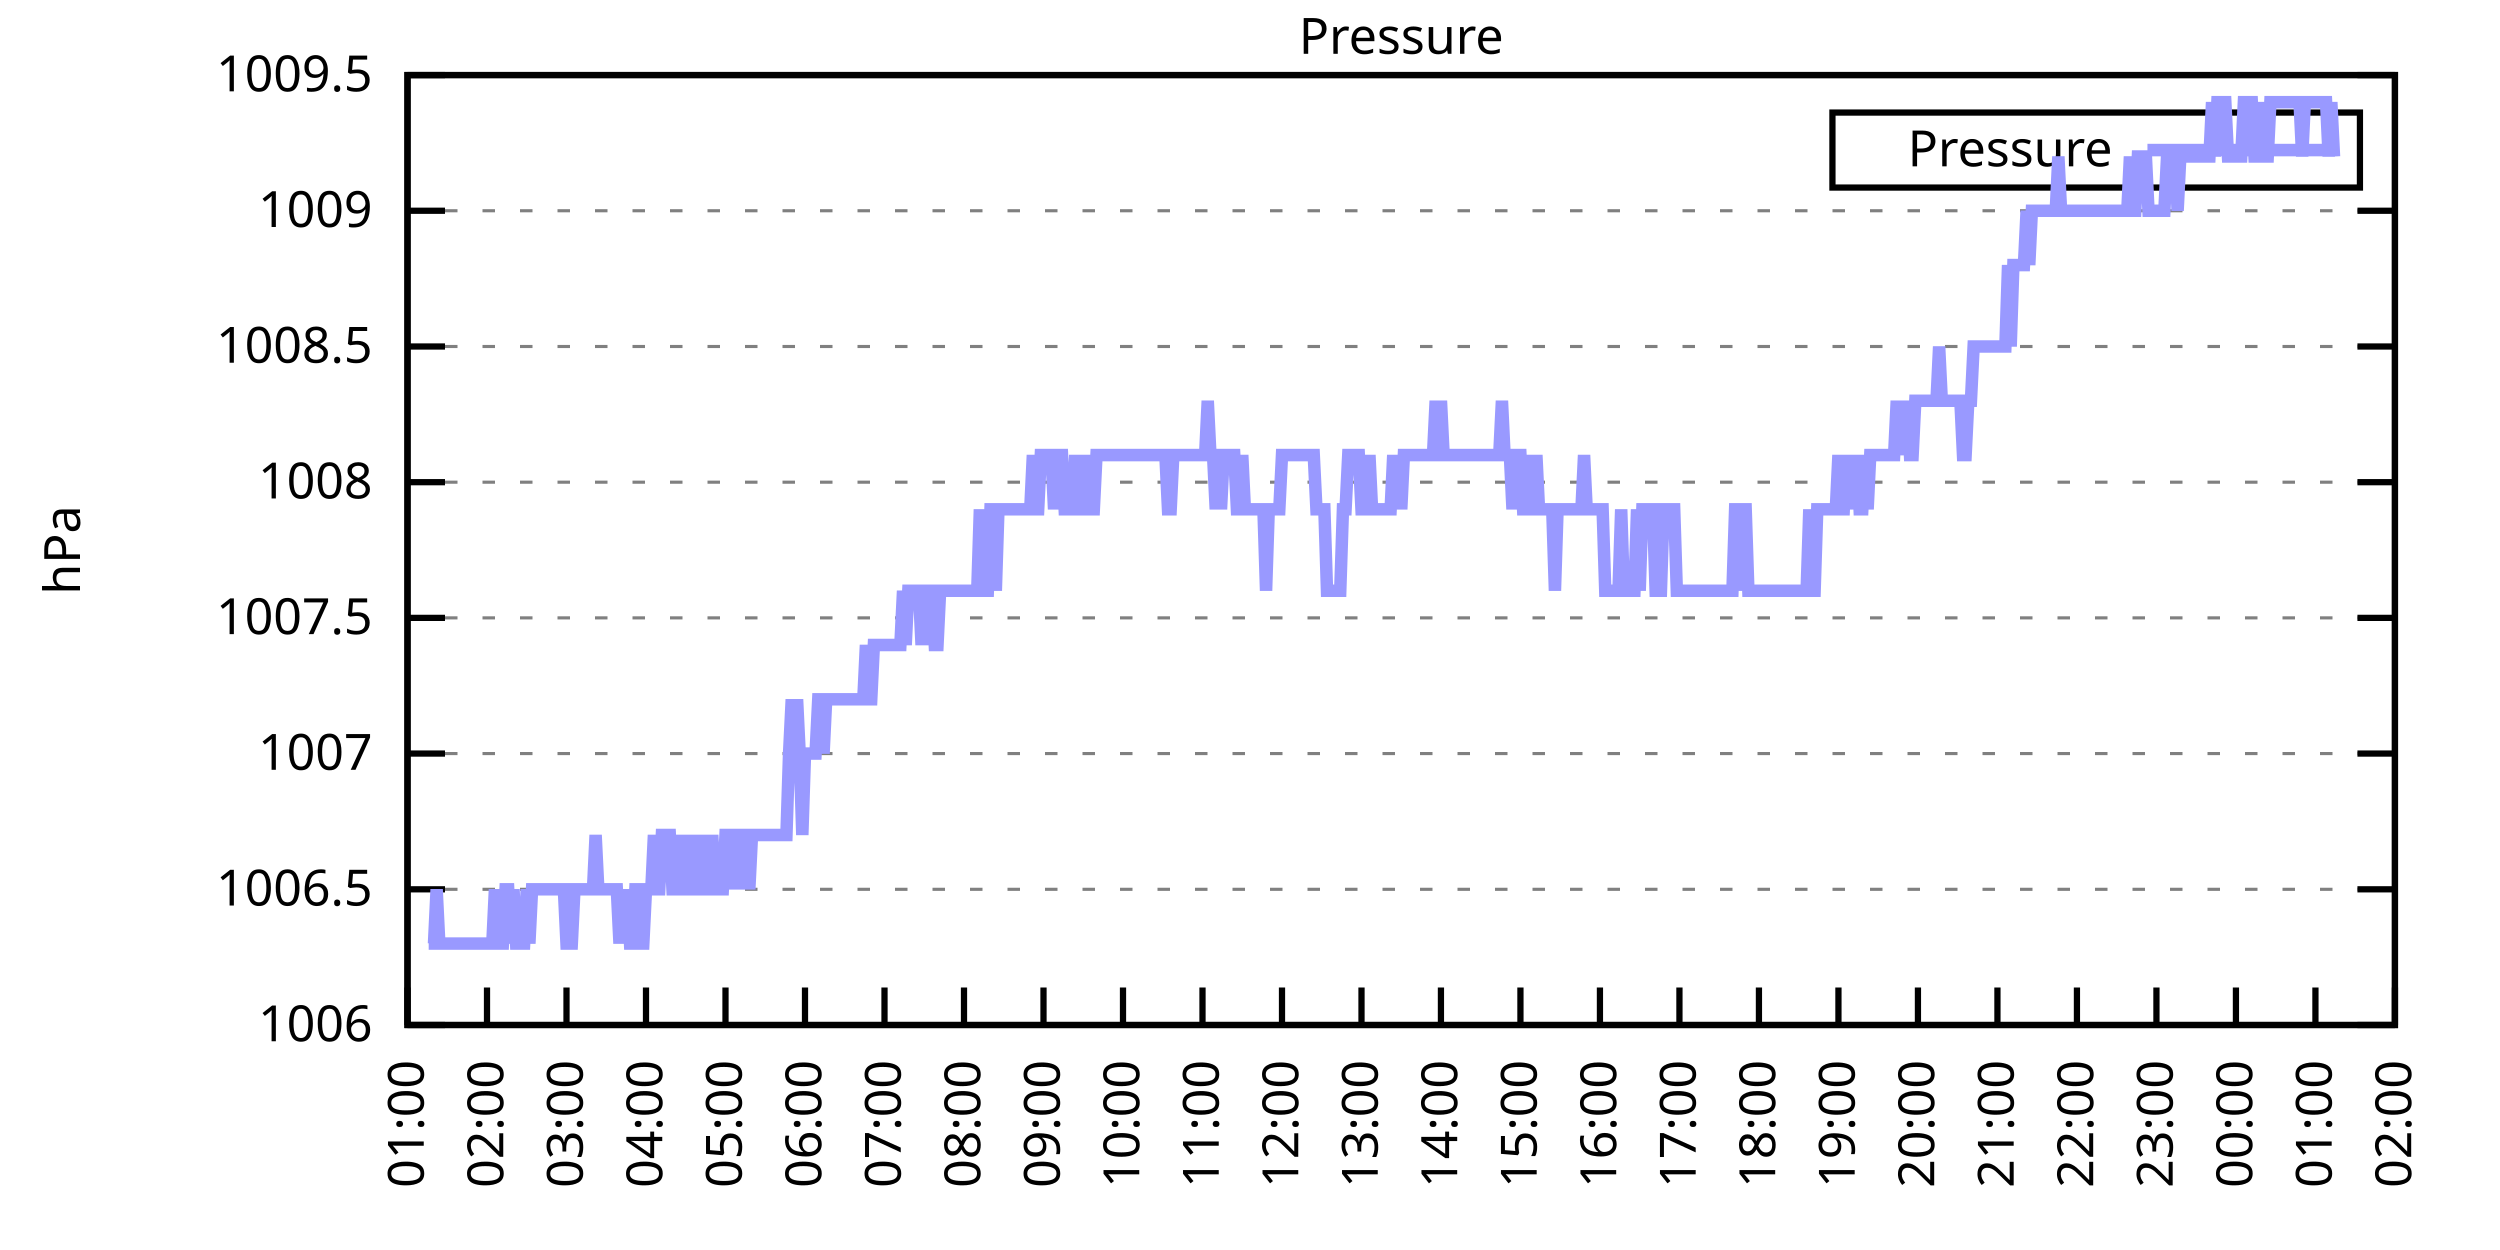
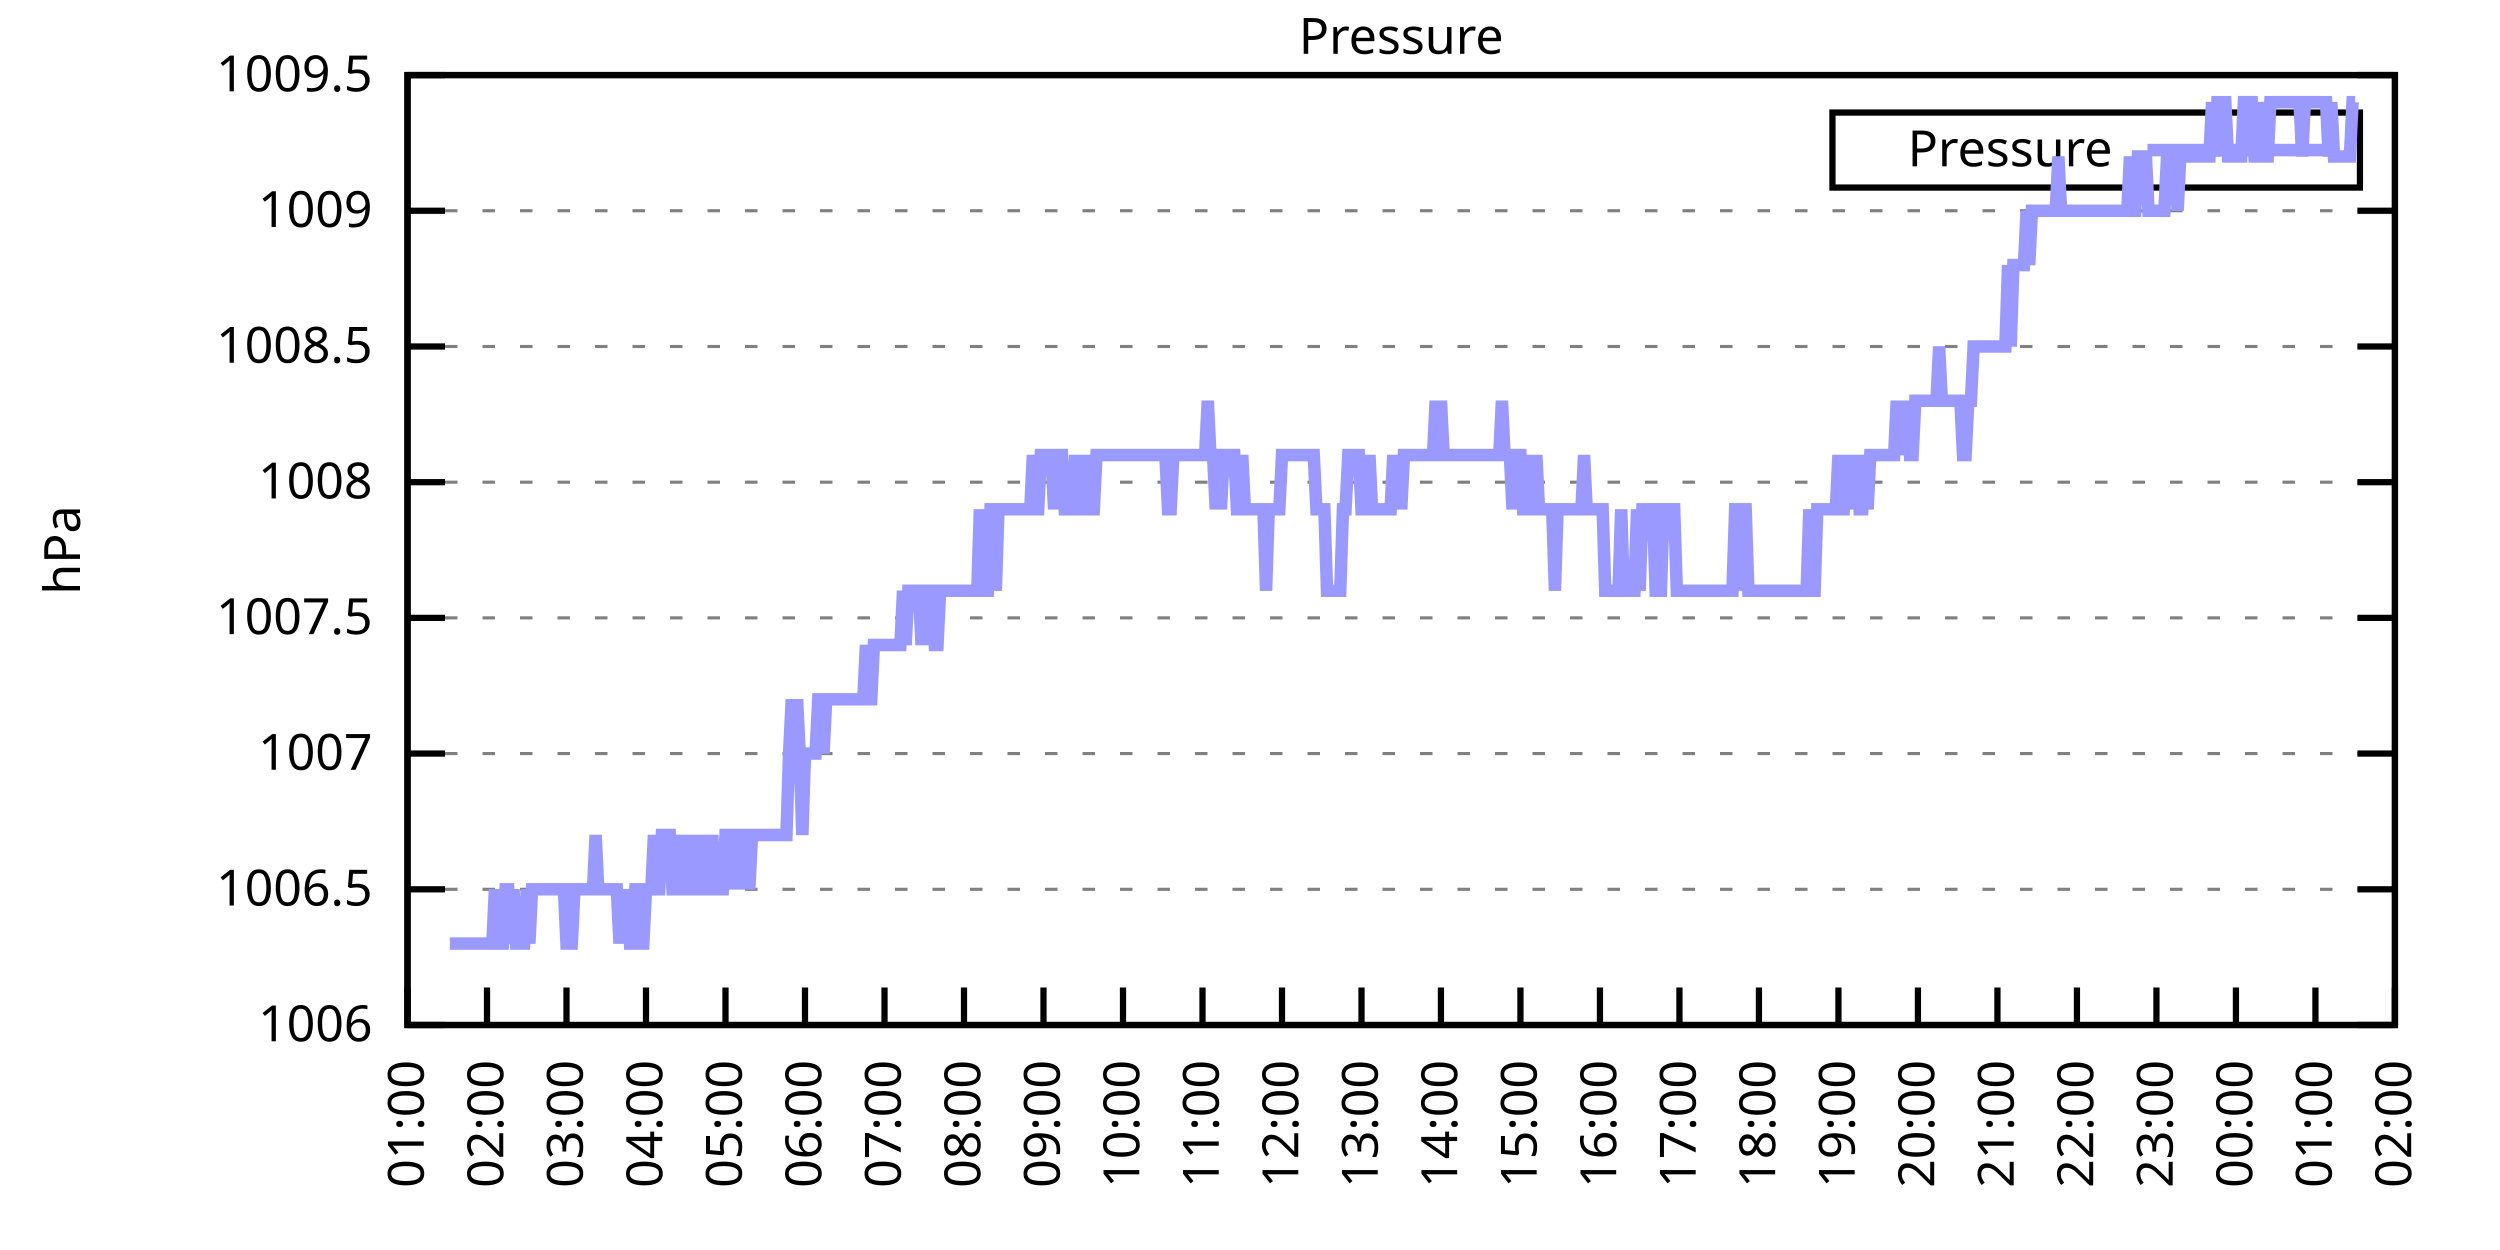
<svg xmlns="http://www.w3.org/2000/svg" xmlns:xlink="http://www.w3.org/1999/xlink" width="400" height="200" viewBox="0 0 400 200">
  <g id="gnuplot_canvas">
    <rect x="0" y="0" width="400" height="200" fill="none" />
    <defs>
      <circle id="gpDot" r="0.5" stroke-width="0.5" stroke="currentColor" />
      <path id="gpPt0" stroke-width="0.333" stroke="currentColor" d="M-1,0 h2 M0,-1 v2" />
      <path id="gpPt1" stroke-width="0.333" stroke="currentColor" d="M-1,-1 L1,1 M1,-1 L-1,1" />
      <path id="gpPt2" stroke-width="0.333" stroke="currentColor" d="M-1,0 L1,0 M0,-1 L0,1 M-1,-1 L1,1 M-1,1 L1,-1" />
      <rect id="gpPt3" stroke-width="0.333" stroke="currentColor" x="-1" y="-1" width="2" height="2" />
      <rect id="gpPt4" stroke-width="0.333" stroke="currentColor" fill="currentColor" x="-1" y="-1" width="2" height="2" />
      <circle id="gpPt5" stroke-width="0.333" stroke="currentColor" cx="0" cy="0" r="1" />
      <use xlink:href="#gpPt5" id="gpPt6" fill="currentColor" stroke="none" />
      <path id="gpPt7" stroke-width="0.333" stroke="currentColor" d="M0,-1.33 L-1.33,0.67 L1.33,0.67 z" />
      <use xlink:href="#gpPt7" id="gpPt8" fill="currentColor" stroke="none" />
      <use xlink:href="#gpPt7" id="gpPt9" stroke="currentColor" transform="rotate(180)" />
      <use xlink:href="#gpPt9" id="gpPt10" fill="currentColor" stroke="none" />
      <use xlink:href="#gpPt3" id="gpPt11" stroke="currentColor" transform="rotate(45)" />
      <use xlink:href="#gpPt11" id="gpPt12" fill="currentColor" stroke="none" />
      <path id="gpPt13" stroke-width="0.333" stroke="currentColor" d="M0,1.330 L1.265,0.411 L0.782,-1.067 L-0.782,-1.076 L-1.265,0.411 z" />
      <use xlink:href="#gpPt13" id="gpPt14" fill="currentColor" stroke="none" />
      <filter id="textbox" filterUnits="objectBoundingBox" x="0" y="0" height="1" width="1">
        <feFlood flood-color="white" flood-opacity="1" result="bgnd" />
        <feComposite in="SourceGraphic" in2="bgnd" operator="atop" />
      </filter>
      <filter id="greybox" filterUnits="objectBoundingBox" x="0" y="0" height="1" width="1">
        <feFlood flood-color="lightgrey" flood-opacity="1" result="grey" />
        <feComposite in="SourceGraphic" in2="grey" operator="atop" />
      </filter>
    </defs>
    <g fill="none" color="white" stroke="currentColor" stroke-width="1.00" stroke-linecap="butt" stroke-linejoin="miter">
</g>
    <g fill="none" color="black" stroke="currentColor" stroke-width="1.00" stroke-linecap="butt" stroke-linejoin="miter">
      <g stroke="none" shape-rendering="crispEdges">
        <polygon fill="rgb(255, 255, 255)" points="65.20,164.00 383.18,164.00 383.18,12.02 65.20,12.02 " />
      </g>
    </g>
    <g fill="none" color="black" stroke="currentColor" stroke-width="1.00" stroke-linecap="butt" stroke-linejoin="miter">
</g>
    <g fill="none" color="black" stroke="black" stroke-width="0.50" stroke-linecap="butt" stroke-linejoin="miter">
</g>
    <g fill="none" color="gray" stroke="currentColor" stroke-width="0.50" stroke-linecap="butt" stroke-linejoin="miter">
      <path stroke="gray" stroke-dasharray="2,4" class="gridline" d="M65.20,164.00 L383.19,164.00  " />
    </g>
    <g fill="none" color="gray" stroke="gray" stroke-width="1.00" stroke-linecap="butt" stroke-linejoin="miter">
</g>
    <g fill="none" color="black" stroke="currentColor" stroke-width="1.00" stroke-linecap="butt" stroke-linejoin="miter">
      <path stroke="black" d="M65.20,164.00 L71.20,164.00 M383.19,164.00 L377.19,164.00  " />
      <g transform="translate(59.60,166.60)" stroke="none" fill="black" font-family="Sans" font-size="8.00" text-anchor="end">
        <text>
          <tspan font-family="Sans"> 1006</tspan>
        </text>
      </g>
    </g>
    <g fill="none" color="black" stroke="currentColor" stroke-width="1.00" stroke-linecap="butt" stroke-linejoin="miter">
</g>
    <g fill="none" color="black" stroke="black" stroke-width="0.50" stroke-linecap="butt" stroke-linejoin="miter">
</g>
    <g fill="none" color="gray" stroke="currentColor" stroke-width="0.50" stroke-linecap="butt" stroke-linejoin="miter">
      <path stroke="gray" stroke-dasharray="2,4" class="gridline" d="M65.20,142.29 L383.19,142.29  " />
    </g>
    <g fill="none" color="gray" stroke="gray" stroke-width="1.00" stroke-linecap="butt" stroke-linejoin="miter">
</g>
    <g fill="none" color="black" stroke="currentColor" stroke-width="1.00" stroke-linecap="butt" stroke-linejoin="miter">
      <path stroke="black" d="M65.20,142.29 L71.20,142.29 M383.19,142.29 L377.19,142.29  " />
      <g transform="translate(59.60,144.89)" stroke="none" fill="black" font-family="Sans" font-size="8.00" text-anchor="end">
        <text>
          <tspan font-family="Sans"> 1006.5</tspan>
        </text>
      </g>
    </g>
    <g fill="none" color="black" stroke="currentColor" stroke-width="1.00" stroke-linecap="butt" stroke-linejoin="miter">
</g>
    <g fill="none" color="black" stroke="black" stroke-width="0.50" stroke-linecap="butt" stroke-linejoin="miter">
</g>
    <g fill="none" color="gray" stroke="currentColor" stroke-width="0.50" stroke-linecap="butt" stroke-linejoin="miter">
      <path stroke="gray" stroke-dasharray="2,4" class="gridline" d="M65.20,120.57 L383.19,120.57  " />
    </g>
    <g fill="none" color="gray" stroke="gray" stroke-width="1.00" stroke-linecap="butt" stroke-linejoin="miter">
</g>
    <g fill="none" color="black" stroke="currentColor" stroke-width="1.00" stroke-linecap="butt" stroke-linejoin="miter">
      <path stroke="black" d="M65.20,120.57 L71.20,120.57 M383.19,120.57 L377.19,120.57  " />
      <g transform="translate(59.60,123.17)" stroke="none" fill="black" font-family="Sans" font-size="8.00" text-anchor="end">
        <text>
          <tspan font-family="Sans"> 1007</tspan>
        </text>
      </g>
    </g>
    <g fill="none" color="black" stroke="currentColor" stroke-width="1.00" stroke-linecap="butt" stroke-linejoin="miter">
</g>
    <g fill="none" color="black" stroke="black" stroke-width="0.50" stroke-linecap="butt" stroke-linejoin="miter">
</g>
    <g fill="none" color="gray" stroke="currentColor" stroke-width="0.50" stroke-linecap="butt" stroke-linejoin="miter">
      <path stroke="gray" stroke-dasharray="2,4" class="gridline" d="M65.20,98.86 L383.19,98.86  " />
    </g>
    <g fill="none" color="gray" stroke="gray" stroke-width="1.00" stroke-linecap="butt" stroke-linejoin="miter">
</g>
    <g fill="none" color="black" stroke="currentColor" stroke-width="1.00" stroke-linecap="butt" stroke-linejoin="miter">
      <path stroke="black" d="M65.20,98.86 L71.20,98.86 M383.19,98.86 L377.19,98.86  " />
      <g transform="translate(59.60,101.46)" stroke="none" fill="black" font-family="Sans" font-size="8.00" text-anchor="end">
        <text>
          <tspan font-family="Sans"> 1007.5</tspan>
        </text>
      </g>
    </g>
    <g fill="none" color="black" stroke="currentColor" stroke-width="1.00" stroke-linecap="butt" stroke-linejoin="miter">
</g>
    <g fill="none" color="black" stroke="black" stroke-width="0.50" stroke-linecap="butt" stroke-linejoin="miter">
</g>
    <g fill="none" color="gray" stroke="currentColor" stroke-width="0.50" stroke-linecap="butt" stroke-linejoin="miter">
      <path stroke="gray" stroke-dasharray="2,4" class="gridline" d="M65.20,77.15 L383.19,77.15  " />
    </g>
    <g fill="none" color="gray" stroke="gray" stroke-width="1.00" stroke-linecap="butt" stroke-linejoin="miter">
</g>
    <g fill="none" color="black" stroke="currentColor" stroke-width="1.00" stroke-linecap="butt" stroke-linejoin="miter">
      <path stroke="black" d="M65.20,77.15 L71.20,77.15 M383.19,77.15 L377.19,77.15  " />
      <g transform="translate(59.60,79.75)" stroke="none" fill="black" font-family="Sans" font-size="8.00" text-anchor="end">
        <text>
          <tspan font-family="Sans"> 1008</tspan>
        </text>
      </g>
    </g>
    <g fill="none" color="black" stroke="currentColor" stroke-width="1.00" stroke-linecap="butt" stroke-linejoin="miter">
</g>
    <g fill="none" color="black" stroke="black" stroke-width="0.50" stroke-linecap="butt" stroke-linejoin="miter">
</g>
    <g fill="none" color="gray" stroke="currentColor" stroke-width="0.50" stroke-linecap="butt" stroke-linejoin="miter">
      <path stroke="gray" stroke-dasharray="2,4" class="gridline" d="M65.20,55.44 L383.19,55.44  " />
    </g>
    <g fill="none" color="gray" stroke="gray" stroke-width="1.00" stroke-linecap="butt" stroke-linejoin="miter">
</g>
    <g fill="none" color="black" stroke="currentColor" stroke-width="1.00" stroke-linecap="butt" stroke-linejoin="miter">
      <path stroke="black" d="M65.20,55.44 L71.20,55.44 M383.19,55.44 L377.19,55.44  " />
      <g transform="translate(59.60,58.04)" stroke="none" fill="black" font-family="Sans" font-size="8.00" text-anchor="end">
        <text>
          <tspan font-family="Sans"> 1008.5</tspan>
        </text>
      </g>
    </g>
    <g fill="none" color="black" stroke="currentColor" stroke-width="1.00" stroke-linecap="butt" stroke-linejoin="miter">
</g>
    <g fill="none" color="black" stroke="black" stroke-width="0.50" stroke-linecap="butt" stroke-linejoin="miter">
</g>
    <g fill="none" color="gray" stroke="currentColor" stroke-width="0.50" stroke-linecap="butt" stroke-linejoin="miter">
      <path stroke="gray" stroke-dasharray="2,4" class="gridline" d="M65.20,33.72 L383.19,33.72  " />
    </g>
    <g fill="none" color="gray" stroke="gray" stroke-width="1.00" stroke-linecap="butt" stroke-linejoin="miter">
</g>
    <g fill="none" color="black" stroke="currentColor" stroke-width="1.00" stroke-linecap="butt" stroke-linejoin="miter">
      <path stroke="black" d="M65.20,33.72 L71.20,33.72 M383.19,33.72 L377.19,33.72  " />
      <g transform="translate(59.60,36.32)" stroke="none" fill="black" font-family="Sans" font-size="8.00" text-anchor="end">
        <text>
          <tspan font-family="Sans"> 1009</tspan>
        </text>
      </g>
    </g>
    <g fill="none" color="black" stroke="currentColor" stroke-width="1.00" stroke-linecap="butt" stroke-linejoin="miter">
</g>
    <g fill="none" color="black" stroke="black" stroke-width="0.50" stroke-linecap="butt" stroke-linejoin="miter">
</g>
    <g fill="none" color="gray" stroke="currentColor" stroke-width="0.50" stroke-linecap="butt" stroke-linejoin="miter">
      <path stroke="gray" stroke-dasharray="2,4" class="gridline" d="M65.20,12.01 L383.19,12.01  " />
    </g>
    <g fill="none" color="gray" stroke="gray" stroke-width="1.00" stroke-linecap="butt" stroke-linejoin="miter">
</g>
    <g fill="none" color="black" stroke="currentColor" stroke-width="1.00" stroke-linecap="butt" stroke-linejoin="miter">
      <path stroke="black" d="M65.20,12.01 L71.20,12.01 M383.19,12.01 L377.19,12.01  " />
      <g transform="translate(59.60,14.61)" stroke="none" fill="black" font-family="Sans" font-size="8.00" text-anchor="end">
        <text>
          <tspan font-family="Sans"> 1009.5</tspan>
        </text>
      </g>
    </g>
    <g fill="none" color="black" stroke="currentColor" stroke-width="1.00" stroke-linecap="butt" stroke-linejoin="miter">
      <path stroke="black" d="M65.20,164.00 L65.20,158.00  " />
      <g transform="translate(67.80,169.60) rotate(270.00)" stroke="none" fill="black" font-family="Sans" font-size="8.00" text-anchor="end">
        <text>
          <tspan font-family="Sans">01:00</tspan>
        </text>
      </g>
    </g>
    <g fill="none" color="black" stroke="currentColor" stroke-width="1.00" stroke-linecap="butt" stroke-linejoin="miter">
      <path stroke="black" d="M77.92,164.00 L77.92,158.00  " />
      <g transform="translate(80.52,169.60) rotate(270.00)" stroke="none" fill="black" font-family="Sans" font-size="8.00" text-anchor="end">
        <text>
          <tspan font-family="Sans">02:00</tspan>
        </text>
      </g>
    </g>
    <g fill="none" color="black" stroke="currentColor" stroke-width="1.00" stroke-linecap="butt" stroke-linejoin="miter">
      <path stroke="black" d="M90.64,164.00 L90.64,158.00  " />
      <g transform="translate(93.24,169.60) rotate(270.00)" stroke="none" fill="black" font-family="Sans" font-size="8.00" text-anchor="end">
        <text>
          <tspan font-family="Sans">03:00</tspan>
        </text>
      </g>
    </g>
    <g fill="none" color="black" stroke="currentColor" stroke-width="1.00" stroke-linecap="butt" stroke-linejoin="miter">
      <path stroke="black" d="M103.36,164.00 L103.36,158.00  " />
      <g transform="translate(105.96,169.60) rotate(270.00)" stroke="none" fill="black" font-family="Sans" font-size="8.00" text-anchor="end">
        <text>
          <tspan font-family="Sans">04:00</tspan>
        </text>
      </g>
    </g>
    <g fill="none" color="black" stroke="currentColor" stroke-width="1.00" stroke-linecap="butt" stroke-linejoin="miter">
      <path stroke="black" d="M116.08,164.00 L116.08,158.00  " />
      <g transform="translate(118.68,169.60) rotate(270.00)" stroke="none" fill="black" font-family="Sans" font-size="8.00" text-anchor="end">
        <text>
          <tspan font-family="Sans">05:00</tspan>
        </text>
      </g>
    </g>
    <g fill="none" color="black" stroke="currentColor" stroke-width="1.00" stroke-linecap="butt" stroke-linejoin="miter">
      <path stroke="black" d="M128.80,164.00 L128.80,158.00  " />
      <g transform="translate(131.40,169.60) rotate(270.00)" stroke="none" fill="black" font-family="Sans" font-size="8.00" text-anchor="end">
        <text>
          <tspan font-family="Sans">06:00</tspan>
        </text>
      </g>
    </g>
    <g fill="none" color="black" stroke="currentColor" stroke-width="1.00" stroke-linecap="butt" stroke-linejoin="miter">
      <path stroke="black" d="M141.52,164.00 L141.52,158.00  " />
      <g transform="translate(144.12,169.60) rotate(270.00)" stroke="none" fill="black" font-family="Sans" font-size="8.00" text-anchor="end">
        <text>
          <tspan font-family="Sans">07:00</tspan>
        </text>
      </g>
    </g>
    <g fill="none" color="black" stroke="currentColor" stroke-width="1.00" stroke-linecap="butt" stroke-linejoin="miter">
      <path stroke="black" d="M154.24,164.00 L154.24,158.00  " />
      <g transform="translate(156.84,169.60) rotate(270.00)" stroke="none" fill="black" font-family="Sans" font-size="8.00" text-anchor="end">
        <text>
          <tspan font-family="Sans">08:00</tspan>
        </text>
      </g>
    </g>
    <g fill="none" color="black" stroke="currentColor" stroke-width="1.00" stroke-linecap="butt" stroke-linejoin="miter">
      <path stroke="black" d="M166.96,164.00 L166.96,158.00  " />
      <g transform="translate(169.56,169.60) rotate(270.00)" stroke="none" fill="black" font-family="Sans" font-size="8.00" text-anchor="end">
        <text>
          <tspan font-family="Sans">09:00</tspan>
        </text>
      </g>
    </g>
    <g fill="none" color="black" stroke="currentColor" stroke-width="1.00" stroke-linecap="butt" stroke-linejoin="miter">
      <path stroke="black" d="M179.68,164.00 L179.68,158.00  " />
      <g transform="translate(182.28,169.60) rotate(270.00)" stroke="none" fill="black" font-family="Sans" font-size="8.00" text-anchor="end">
        <text>
          <tspan font-family="Sans">10:00</tspan>
        </text>
      </g>
    </g>
    <g fill="none" color="black" stroke="currentColor" stroke-width="1.00" stroke-linecap="butt" stroke-linejoin="miter">
      <path stroke="black" d="M192.40,164.00 L192.40,158.00  " />
      <g transform="translate(195.00,169.60) rotate(270.00)" stroke="none" fill="black" font-family="Sans" font-size="8.00" text-anchor="end">
        <text>
          <tspan font-family="Sans">11:00</tspan>
        </text>
      </g>
    </g>
    <g fill="none" color="black" stroke="currentColor" stroke-width="1.00" stroke-linecap="butt" stroke-linejoin="miter">
      <path stroke="black" d="M205.12,164.00 L205.12,158.00  " />
      <g transform="translate(207.72,169.60) rotate(270.00)" stroke="none" fill="black" font-family="Sans" font-size="8.00" text-anchor="end">
        <text>
          <tspan font-family="Sans">12:00</tspan>
        </text>
      </g>
    </g>
    <g fill="none" color="black" stroke="currentColor" stroke-width="1.00" stroke-linecap="butt" stroke-linejoin="miter">
      <path stroke="black" d="M217.84,164.00 L217.84,158.00  " />
      <g transform="translate(220.44,169.60) rotate(270.00)" stroke="none" fill="black" font-family="Sans" font-size="8.00" text-anchor="end">
        <text>
          <tspan font-family="Sans">13:00</tspan>
        </text>
      </g>
    </g>
    <g fill="none" color="black" stroke="currentColor" stroke-width="1.00" stroke-linecap="butt" stroke-linejoin="miter">
      <path stroke="black" d="M230.55,164.00 L230.55,158.00  " />
      <g transform="translate(233.15,169.60) rotate(270.00)" stroke="none" fill="black" font-family="Sans" font-size="8.00" text-anchor="end">
        <text>
          <tspan font-family="Sans">14:00</tspan>
        </text>
      </g>
    </g>
    <g fill="none" color="black" stroke="currentColor" stroke-width="1.00" stroke-linecap="butt" stroke-linejoin="miter">
      <path stroke="black" d="M243.27,164.00 L243.27,158.00  " />
      <g transform="translate(245.87,169.60) rotate(270.00)" stroke="none" fill="black" font-family="Sans" font-size="8.00" text-anchor="end">
        <text>
          <tspan font-family="Sans">15:00</tspan>
        </text>
      </g>
    </g>
    <g fill="none" color="black" stroke="currentColor" stroke-width="1.00" stroke-linecap="butt" stroke-linejoin="miter">
      <path stroke="black" d="M255.99,164.00 L255.99,158.00  " />
      <g transform="translate(258.59,169.60) rotate(270.00)" stroke="none" fill="black" font-family="Sans" font-size="8.00" text-anchor="end">
        <text>
          <tspan font-family="Sans">16:00</tspan>
        </text>
      </g>
    </g>
    <g fill="none" color="black" stroke="currentColor" stroke-width="1.00" stroke-linecap="butt" stroke-linejoin="miter">
      <path stroke="black" d="M268.71,164.00 L268.71,158.00  " />
      <g transform="translate(271.31,169.60) rotate(270.00)" stroke="none" fill="black" font-family="Sans" font-size="8.00" text-anchor="end">
        <text>
          <tspan font-family="Sans">17:00</tspan>
        </text>
      </g>
    </g>
    <g fill="none" color="black" stroke="currentColor" stroke-width="1.00" stroke-linecap="butt" stroke-linejoin="miter">
      <path stroke="black" d="M281.43,164.00 L281.43,158.00  " />
      <g transform="translate(284.03,169.60) rotate(270.00)" stroke="none" fill="black" font-family="Sans" font-size="8.00" text-anchor="end">
        <text>
          <tspan font-family="Sans">18:00</tspan>
        </text>
      </g>
    </g>
    <g fill="none" color="black" stroke="currentColor" stroke-width="1.00" stroke-linecap="butt" stroke-linejoin="miter">
      <path stroke="black" d="M294.15,164.00 L294.15,158.00  " />
      <g transform="translate(296.75,169.60) rotate(270.00)" stroke="none" fill="black" font-family="Sans" font-size="8.00" text-anchor="end">
        <text>
          <tspan font-family="Sans">19:00</tspan>
        </text>
      </g>
    </g>
    <g fill="none" color="black" stroke="currentColor" stroke-width="1.00" stroke-linecap="butt" stroke-linejoin="miter">
      <path stroke="black" d="M306.87,164.00 L306.87,158.00  " />
      <g transform="translate(309.47,169.60) rotate(270.00)" stroke="none" fill="black" font-family="Sans" font-size="8.00" text-anchor="end">
        <text>
          <tspan font-family="Sans">20:00</tspan>
        </text>
      </g>
    </g>
    <g fill="none" color="black" stroke="currentColor" stroke-width="1.00" stroke-linecap="butt" stroke-linejoin="miter">
      <path stroke="black" d="M319.59,164.00 L319.59,158.00  " />
      <g transform="translate(322.19,169.60) rotate(270.00)" stroke="none" fill="black" font-family="Sans" font-size="8.00" text-anchor="end">
        <text>
          <tspan font-family="Sans">21:00</tspan>
        </text>
      </g>
    </g>
    <g fill="none" color="black" stroke="currentColor" stroke-width="1.00" stroke-linecap="butt" stroke-linejoin="miter">
      <path stroke="black" d="M332.31,164.00 L332.31,158.00  " />
      <g transform="translate(334.91,169.60) rotate(270.00)" stroke="none" fill="black" font-family="Sans" font-size="8.00" text-anchor="end">
        <text>
          <tspan font-family="Sans">22:00</tspan>
        </text>
      </g>
    </g>
    <g fill="none" color="black" stroke="currentColor" stroke-width="1.00" stroke-linecap="butt" stroke-linejoin="miter">
      <path stroke="black" d="M345.03,164.00 L345.03,158.00  " />
      <g transform="translate(347.63,169.60) rotate(270.00)" stroke="none" fill="black" font-family="Sans" font-size="8.00" text-anchor="end">
        <text>
          <tspan font-family="Sans">23:00</tspan>
        </text>
      </g>
    </g>
    <g fill="none" color="black" stroke="currentColor" stroke-width="1.00" stroke-linecap="butt" stroke-linejoin="miter">
      <path stroke="black" d="M357.75,164.00 L357.75,158.00  " />
      <g transform="translate(360.35,169.60) rotate(270.00)" stroke="none" fill="black" font-family="Sans" font-size="8.00" text-anchor="end">
        <text>
          <tspan font-family="Sans">00:00</tspan>
        </text>
      </g>
    </g>
    <g fill="none" color="black" stroke="currentColor" stroke-width="1.00" stroke-linecap="butt" stroke-linejoin="miter">
      <path stroke="black" d="M370.47,164.00 L370.47,158.00  " />
      <g transform="translate(373.07,169.60) rotate(270.00)" stroke="none" fill="black" font-family="Sans" font-size="8.00" text-anchor="end">
        <text>
          <tspan font-family="Sans">01:00</tspan>
        </text>
      </g>
    </g>
    <g fill="none" color="black" stroke="currentColor" stroke-width="1.00" stroke-linecap="butt" stroke-linejoin="miter">
      <path stroke="black" d="M383.19,164.00 L383.19,158.00  " />
      <g transform="translate(385.79,169.60) rotate(270.00)" stroke="none" fill="black" font-family="Sans" font-size="8.00" text-anchor="end">
        <text>
          <tspan font-family="Sans">02:00</tspan>
        </text>
      </g>
    </g>
    <g fill="none" color="black" stroke="currentColor" stroke-width="1.00" stroke-linecap="butt" stroke-linejoin="miter">
</g>
    <g fill="none" color="black" stroke="currentColor" stroke-width="1.00" stroke-linecap="butt" stroke-linejoin="miter">
      <path stroke="black" d="M65.20,12.01 L65.20,164.00 L383.19,164.00 L383.19,12.01 L65.20,12.01 Z  " />
    </g>
    <g fill="none" color="black" stroke="currentColor" stroke-width="1.00" stroke-linecap="butt" stroke-linejoin="miter">
</g>
    <g fill="none" color="black" stroke="currentColor" stroke-width="1.00" stroke-linecap="butt" stroke-linejoin="miter">
      <path stroke="black" d="M293.19,30.01 L293.19,18.01 L377.59,18.01 L377.59,30.01 L293.19,30.01 Z  " />
    </g>
    <g id="Pressure_plot_1">
      <g fill="none" color="white" stroke="black" stroke-width="2.00" stroke-linecap="butt" stroke-linejoin="miter">
</g>
      <g fill="none" color="black" stroke="currentColor" stroke-width="2.00" stroke-linecap="butt" stroke-linejoin="miter">
        <g transform="translate(337.99,26.61)" stroke="none" fill="black" font-family="Sans" font-size="8.00" text-anchor="end">
          <text>
            <tspan font-family="Sans">Pressure</tspan>
          </text>
        </g>
      </g>
      <g fill="none" color="black" stroke="currentColor" stroke-width="2.00" stroke-linecap="butt" stroke-linejoin="miter">
-         <path stroke="rgb(153, 153, 255)" d="M343.59,24.01 L371.99,24.01 M68.59,150.97 L69.02,150.97 L69.44,150.97 L69.86,142.29 L70.29,150.97 L70.71,150.97   L71.14,150.97 L71.56,150.97 L71.98,150.97 L72.41,150.97 L72.83,150.97 L73.26,150.97 L73.68,150.97 L74.10,150.97   L74.53,150.97 L74.95,150.97 L75.38,150.97 L75.80,150.97 L76.22,150.97 L76.65,150.97 L77.07,150.97 L77.50,150.97   L77.92,150.97 L78.34,150.97 L78.77,150.97 L79.19,142.29 L79.62,150.97 L80.04,150.97 L80.46,150.97 L80.89,142.29   L81.31,142.29 L81.74,150.97 L82.16,142.29 L82.58,150.97 L83.01,150.97 L83.43,150.97 L83.86,150.97 L84.28,142.29   L84.70,150.97 L85.13,142.29 L85.55,142.29 L85.98,142.29 L86.40,142.29 L86.82,142.29 L87.25,142.29 L87.67,142.29   L88.10,142.29 L88.52,142.29 L88.94,142.29 L89.37,142.29 L89.79,142.29 L90.22,142.29 L90.64,150.97 L91.06,150.97   L91.49,150.97 L91.91,142.29 L92.34,142.29 L92.76,142.29 L93.18,142.29 L93.61,142.29 L94.03,142.29 L94.46,142.29   L94.88,142.29 L95.30,133.60 L95.73,142.29 L96.15,142.29 L96.58,142.29 L97.00,142.29 L97.42,142.29 L97.85,142.29   L98.27,142.29 L98.69,142.29 L99.12,150.97 L99.54,142.29 L99.97,150.97 L100.39,142.29 L100.81,150.97 L101.24,150.97   L101.66,142.29 L102.09,142.29 L102.51,150.97 L102.93,150.97 L103.36,142.29 L103.78,142.29 L104.21,142.29 L104.63,133.60   L105.05,142.29 L105.48,142.29 L105.90,133.60 L106.33,133.60 L106.75,133.60 L107.17,133.60 L107.60,142.29 L108.02,142.29   L108.45,142.29 L108.87,133.60 L109.29,142.29 L109.72,133.60 L110.14,142.29 L110.57,142.29 L110.99,133.60 L111.41,142.29   L111.84,142.29 L112.26,133.60 L112.69,142.29 L113.11,142.29 L113.53,142.29 L113.96,133.60 L114.38,142.29 L114.81,142.29   L115.23,142.29 L115.65,142.29 L116.08,133.60 L116.50,133.60 L116.93,142.29 L117.35,133.60 L117.77,133.60 L118.20,142.29   L118.62,133.60 L119.05,133.60 L119.47,133.60 L119.89,142.29 L120.32,133.60 L120.74,133.60 L121.17,133.60 L121.59,133.60   L122.01,133.60 L122.44,133.60 L122.86,133.60 L123.29,133.60 L123.71,133.60 L124.13,133.60 L124.56,133.60 L124.98,133.60   L125.41,133.60 L125.83,133.60 L126.25,120.57 L126.68,111.89 L127.10,120.57 L127.53,111.89 L127.95,120.57 L128.37,133.60   L128.80,120.57 L129.22,120.57 L129.65,120.57 L130.07,120.57 L130.49,120.57 L130.92,111.89 L131.34,111.89 L131.77,120.57   L132.19,111.89 L132.61,111.89 L133.04,111.89 L133.46,111.89 L133.89,111.89 L134.31,111.89 L134.73,111.89 L135.16,111.89   L135.58,111.89 L136.01,111.89 L136.43,111.89 L136.85,111.89 L137.28,111.89 L137.70,111.89 L138.13,111.89 L138.55,103.20   L138.97,111.89 L139.40,111.89 L139.82,103.20 L140.25,103.20 L140.67,103.20 L141.09,103.20 L141.52,103.20 L141.94,103.20   L142.37,103.20 L142.79,103.20 L143.21,103.20 L143.64,103.20 L144.06,103.20 L144.49,94.52 L144.91,103.20 L145.33,94.52   L145.76,94.52 L146.18,94.52 L146.61,94.52 L147.03,94.52 L147.45,103.20 L147.88,94.52 L148.30,103.20 L148.73,94.52   L149.15,94.52 L149.57,103.20 L150.00,103.20 L150.42,94.52 L150.85,94.52 L151.27,94.52 L151.69,94.52 L152.12,94.52   L152.54,94.52 L152.97,94.52 L153.39,94.52 L153.81,94.52 L154.24,94.52 L154.66,94.52 L155.09,94.52 L155.51,94.52   L155.93,94.52 L156.36,94.52 L156.78,81.49 L157.21,94.52 L157.63,94.52 L158.05,94.52 L158.48,81.49 L158.90,81.49   L159.33,94.52 L159.75,81.49 L160.17,81.49 L160.60,81.49 L161.02,81.49 L161.44,81.49 L161.87,81.49 L162.29,81.49   L162.72,81.49 L163.14,81.49 L163.56,81.49 L163.99,81.49 L164.41,81.49 L164.84,81.49 L165.26,72.81 L165.68,81.49   L166.11,81.49 L166.53,72.81 L166.96,72.81 L167.38,72.81 L167.80,72.81 L168.23,72.81 L168.65,81.49 L169.08,72.81   L169.50,72.81 L169.92,72.81 L170.35,81.49 L170.77,81.49 L171.20,81.49 L171.62,81.49 L172.04,72.81 L172.47,81.49   L172.89,81.49 L173.32,72.81 L173.74,81.49 L174.16,72.81 L174.59,81.49 L175.01,81.49 L175.44,72.81 L175.86,72.81   L176.28,72.81 L176.71,72.81 L177.13,72.81 L177.56,72.81 L177.98,72.81 L178.40,72.81 L178.83,72.81 L179.25,72.81   L179.68,72.81 L180.10,72.81 L180.52,72.81 L180.95,72.81 L181.37,72.81 L181.80,72.81 L182.22,72.81 L182.64,72.81   L183.07,72.81 L183.49,72.81 L183.92,72.81 L184.34,72.81 L184.76,72.81 L185.19,72.81 L185.61,72.81 L186.04,72.81   L186.46,72.81 L186.88,81.49 L187.31,81.49 L187.73,72.81 L188.16,72.81 L188.58,72.81 L189.00,72.81 L189.43,72.81   L189.85,72.81 L190.28,72.81 L190.70,72.81 L191.12,72.81 L191.55,72.81 L191.97,72.81 L192.40,72.81 L192.82,72.81   L193.24,64.12 L193.67,72.81 L194.09,72.81 L194.52,81.49 L194.94,72.81 L195.36,81.49 L195.79,72.81 L196.21,72.81   L196.64,72.81 L197.06,72.81 L197.48,72.81 L197.91,81.49 L198.33,81.49 L198.76,72.81 L199.18,81.49 L199.60,81.49   L200.03,81.49 L200.45,81.49 L200.88,81.49 L201.30,81.49 L201.72,81.49 L202.15,81.49 L202.57,94.52 L203.00,81.49   L203.42,81.49 L203.84,81.49 L204.27,81.49 L204.69,81.49 L205.12,72.81 L205.54,72.81 L205.96,72.81 L206.39,72.81   L206.81,72.81 L207.24,72.81 L207.66,72.81 L208.08,72.81 L208.51,72.81 L208.93,72.81 L209.36,72.81 L209.78,72.81   L210.20,72.81 L210.63,81.49 L211.05,81.49 L211.48,81.49 L211.90,81.49 L212.32,94.52 L212.75,94.52 L213.17,94.52   L213.60,94.52 L214.02,94.52 L214.44,94.52 L214.87,81.49 L215.29,81.49 L215.72,72.81 L216.14,72.81 L216.56,72.81   L216.99,72.81 L217.41,72.81 L217.84,81.49 L218.26,81.49 L218.68,81.49 L219.11,72.81 L219.53,81.49 L219.96,81.49   L220.38,81.49 L220.80,81.49 L221.23,81.49 L221.65,81.49 L222.08,81.49 L222.50,81.49 L222.92,72.81 L223.35,81.49   L223.77,72.81 L224.20,81.49 L224.62,72.81 L225.04,72.81 L225.47,72.81 L225.89,72.81 L226.31,72.81 L226.74,72.81   L227.16,72.81 L227.59,72.81 L228.01,72.81 L228.43,72.81 L228.86,72.81 L229.28,72.81 L229.71,64.12 L230.13,72.81   L230.55,64.12 L230.98,72.81 L231.40,72.81 L231.83,72.81 L232.25,72.81 L232.67,72.81 L233.10,72.81 L233.52,72.81   L233.95,72.81 L234.37,72.81 L234.79,72.81 L235.22,72.81 L235.64,72.81 L236.07,72.81 L236.49,72.81 L236.91,72.81   L237.34,72.81 L237.76,72.81 L238.19,72.81 L238.61,72.81 L239.03,72.81 L239.46,72.81 L239.88,72.81 L240.31,64.12   L240.73,72.81 L241.15,72.81 L241.58,72.81 L242.00,81.49 L242.43,72.81 L242.85,72.81 L243.27,72.81 L243.70,81.49   L244.12,81.49 L244.55,72.81 L244.97,81.49 L245.39,81.49 L245.82,72.81 L246.24,81.49 L246.67,81.49 L247.09,81.49   L247.51,81.49 L247.94,81.49 L248.36,81.49 L248.79,94.52 L249.21,81.49 L249.63,81.49 L250.06,81.49 L250.48,81.49   L250.91,81.49 L251.33,81.49 L251.75,81.49 L252.18,81.49 L252.60,81.49 L253.03,81.49 L253.45,72.81 L253.87,81.49   L254.30,81.49 L254.72,81.49 L255.15,81.49 L255.57,81.49 L255.99,81.49 L256.42,81.49 L256.84,94.52 L257.27,94.52   L257.69,94.52 L258.11,94.52 L258.54,94.52 L258.96,94.52 L259.39,81.49 L259.81,94.52 L260.23,94.52 L260.66,94.52   L261.08,94.52 L261.51,94.52 L261.93,81.49 L262.35,94.52 L262.78,81.49 L263.20,81.49 L263.63,81.49 L264.05,81.49   L264.47,81.49 L264.90,94.52 L265.32,94.52 L265.75,94.52 L266.17,81.49 L266.59,81.49 L267.02,81.49 L267.44,81.49   L267.87,81.49 L268.29,94.52 L268.71,94.52 L269.14,94.52 L269.56,94.52 L269.99,94.52 L270.41,94.52 L270.83,94.52   L271.26,94.52 L271.68,94.52 L272.11,94.52 L272.53,94.52 L272.95,94.52 L273.38,94.52 L273.80,94.52 L274.23,94.52   L274.65,94.52 L275.07,94.52 L275.50,94.52 L275.92,94.52 L276.35,94.52 L276.77,94.52 L277.19,94.52 L277.62,81.49   L278.04,81.49 L278.47,94.52 L278.89,81.49 L279.31,81.49 L279.74,94.52 L280.16,94.52 L280.59,94.52 L281.01,94.52   L281.43,94.52 L281.86,94.52 L282.28,94.52 L282.71,94.52 L283.13,94.52 L283.55,94.52 L283.98,94.52 L284.40,94.52   L284.83,94.52 L285.25,94.52 L285.67,94.52 L286.10,94.52 L286.52,94.52 L286.95,94.52 L287.37,94.52 L287.79,94.52   L288.22,94.52 L288.64,94.52 L289.06,94.52 L289.49,81.49 L289.91,94.52 L290.34,94.52 L290.76,81.49 L291.18,81.49   L291.61,81.49 L292.03,81.49 L292.46,81.49 L292.88,81.49 L293.30,81.49 L293.73,81.49 L294.15,72.81 L294.58,81.49   L295.00,81.49 L295.42,72.81 L295.85,81.49 L296.27,72.81 L296.70,81.49 L297.12,72.81 L297.54,81.49 L297.97,81.49   L298.39,72.81 L298.82,81.49 L299.24,72.81 L299.66,72.81 L300.09,72.81 L300.51,72.81 L300.94,72.81 L301.36,72.81   L301.78,72.81 L302.21,72.81 L302.63,72.81 L303.06,72.81 L303.48,64.12 L303.90,72.81 L304.33,64.12 L304.75,72.81   L305.18,64.12 L305.60,72.81 L306.02,72.81 L306.45,64.12 L306.87,64.12 L307.30,64.12 L307.72,64.12 L308.14,64.12   L308.57,64.12 L308.99,64.12 L309.42,64.12 L309.84,64.12 L310.26,55.44 L310.69,64.12 L311.11,64.12 L311.54,64.12   L311.96,64.12 L312.38,64.12 L312.81,64.12 L313.23,64.12 L313.66,64.12 L314.08,72.81 L314.50,72.81 L314.93,64.12   L315.35,64.12 L315.78,55.44 L316.20,55.44 L316.62,55.44 L317.05,55.44 L317.47,55.44 L317.90,55.44 L318.32,55.44   L318.74,55.44 L319.17,55.44 L319.59,55.44 L320.02,55.44 L320.44,55.44 L320.86,55.44 L321.29,42.41 L321.71,55.44   L322.14,42.41 L322.56,42.41 L322.98,42.41 L323.41,42.41 L323.83,42.41 L324.26,33.72 L324.68,42.41 L325.10,33.72   L325.53,33.72 L325.95,33.72 L326.38,33.72 L326.80,33.72 L327.22,33.72 L327.65,33.72 L328.07,33.72 L328.50,33.72   L328.92,33.72 L329.34,25.04 L329.77,33.72 L330.19,33.72 L330.62,33.72 L331.04,33.72 L331.46,33.72 L331.89,33.72   L332.31,33.72 L332.74,33.72 L333.16,33.72 L333.58,33.72 L334.01,33.72 L334.43,33.72 L334.86,33.72 L335.28,33.72   L335.70,33.72 L336.13,33.72 L336.55,33.72 L336.98,33.72 L337.40,33.72 L337.82,33.72 L338.25,33.72 L338.67,33.72   L339.10,33.72 L339.52,33.72 L339.94,33.72 L340.37,33.72 L340.79,25.04 L341.22,33.72 L341.64,33.72 L342.06,25.04   L342.49,25.04 L342.91,25.04 L343.34,25.04 L343.76,33.72 L344.18,33.72 L344.61,33.72 L345.03,33.72 L345.46,33.72   L345.88,33.72 L346.30,33.72 L346.73,25.04 L347.15,25.04 L347.58,25.04 L348.00,25.04 L348.42,33.72 L348.85,25.04   L349.27,25.04 L349.70,25.04 L350.12,25.04 L350.54,25.04 L350.97,25.04 L351.39,25.04 L351.81,25.04 L352.24,25.04   L352.66,25.04 L353.09,25.04 L353.51,25.04 L353.93,16.35 L354.36,25.04 L354.78,16.35 L355.21,16.35 L355.63,16.35   L356.05,16.35 L356.48,25.04 L356.90,25.04 L357.33,25.04 L357.75,25.04 L358.17,25.04 L358.60,25.04 L359.02,16.35   L359.45,16.35 L359.87,16.35 L360.29,16.35 L360.72,25.04 L361.14,25.04 L361.57,25.04 L361.99,16.35 L362.41,25.04   L362.84,25.04 L363.26,16.35 L363.69,16.35 L364.11,16.35 L364.53,16.35 L364.96,16.35 L365.38,16.35 L365.81,16.35   L366.23,16.35 L366.65,16.35 L367.08,16.35 L367.50,16.35 L367.93,16.35 L368.35,25.04 L368.77,16.35 L369.20,16.35   L369.62,16.35 L370.05,16.35 L370.47,16.35 L370.89,16.35 L371.32,16.35 L371.74,16.35 L372.17,16.35 L372.59,25.04   L373.01,16.35 L373.44,25.04  " />
+         <path stroke="rgb(153, 153, 255)" d="M343.59,24.01 L371.99,24.01 M71.98,150.97 L72.41,150.97 L72.83,150.97 L73.26,150.97 L73.68,150.97 L74.10,150.97   L74.53,150.97 L74.95,150.97 L75.38,150.97 L75.80,150.97 L76.22,150.97 L76.65,150.97 L77.07,150.97 L77.50,150.97   L77.92,150.97 L78.34,150.97 L78.77,150.97 L79.19,142.29 L79.62,150.97 L80.04,150.97 L80.46,150.97 L80.89,142.29   L81.31,142.29 L81.74,150.97 L82.16,142.29 L82.58,150.97 L83.01,150.97 L83.43,150.97 L83.86,150.97 L84.28,142.29   L84.70,150.97 L85.13,142.29 L85.55,142.29 L85.98,142.29 L86.40,142.29 L86.82,142.29 L87.25,142.29 L87.67,142.29   L88.10,142.29 L88.52,142.29 L88.94,142.29 L89.37,142.29 L89.79,142.29 L90.22,142.29 L90.64,150.97 L91.06,150.97   L91.49,150.97 L91.91,142.29 L92.34,142.29 L92.76,142.29 L93.18,142.29 L93.61,142.29 L94.03,142.29 L94.46,142.29   L94.88,142.29 L95.30,133.60 L95.73,142.29 L96.15,142.29 L96.58,142.29 L97.00,142.29 L97.42,142.29 L97.85,142.29   L98.27,142.29 L98.69,142.29 L99.12,150.97 L99.54,142.29 L99.97,150.97 L100.39,142.29 L100.81,150.97 L101.24,150.97   L101.66,142.29 L102.09,142.29 L102.51,150.97 L102.93,150.97 L103.36,142.29 L103.78,142.29 L104.21,142.29 L104.63,133.60   L105.05,142.29 L105.48,142.29 L105.90,133.60 L106.33,133.60 L106.75,133.60 L107.17,133.60 L107.60,142.29 L108.02,142.29   L108.45,142.29 L108.87,133.60 L109.29,142.29 L109.72,133.60 L110.14,142.29 L110.57,142.29 L110.99,133.60 L111.41,142.29   L111.84,142.29 L112.26,133.60 L112.69,142.29 L113.11,142.29 L113.53,142.29 L113.96,133.60 L114.38,142.29 L114.81,142.29   L115.23,142.29 L115.65,142.29 L116.08,133.60 L116.50,133.60 L116.93,142.29 L117.35,133.60 L117.77,133.60 L118.20,142.29   L118.62,133.60 L119.05,133.60 L119.47,133.60 L119.89,142.29 L120.32,133.60 L120.74,133.60 L121.17,133.60 L121.59,133.60   L122.01,133.60 L122.44,133.60 L122.86,133.60 L123.29,133.60 L123.71,133.60 L124.13,133.60 L124.56,133.60 L124.98,133.60   L125.41,133.60 L125.83,133.60 L126.25,120.57 L126.68,111.89 L127.10,120.57 L127.53,111.89 L127.95,120.57 L128.37,133.60   L128.80,120.57 L129.22,120.57 L129.65,120.57 L130.07,120.57 L130.49,120.57 L130.92,111.89 L131.34,111.89 L131.77,120.57   L132.19,111.89 L132.61,111.89 L133.04,111.89 L133.46,111.89 L133.89,111.89 L134.31,111.89 L134.73,111.89 L135.16,111.89   L135.58,111.89 L136.01,111.89 L136.43,111.89 L136.85,111.89 L137.28,111.89 L137.70,111.89 L138.13,111.89 L138.55,103.20   L138.97,111.89 L139.40,111.89 L139.82,103.20 L140.25,103.20 L140.67,103.20 L141.09,103.20 L141.52,103.20 L141.94,103.20   L142.37,103.20 L142.79,103.20 L143.21,103.20 L143.64,103.20 L144.06,103.20 L144.49,94.52 L144.91,103.20 L145.33,94.52   L145.76,94.52 L146.18,94.52 L146.61,94.52 L147.03,94.52 L147.45,103.20 L147.88,94.52 L148.30,103.20 L148.73,94.52   L149.15,94.52 L149.57,103.20 L150.00,103.20 L150.42,94.52 L150.85,94.52 L151.27,94.52 L151.69,94.52 L152.12,94.52   L152.54,94.52 L152.97,94.52 L153.39,94.52 L153.81,94.52 L154.24,94.52 L154.66,94.52 L155.09,94.52 L155.51,94.52   L155.93,94.52 L156.36,94.52 L156.78,81.49 L157.21,94.52 L157.63,94.52 L158.05,94.52 L158.48,81.49 L158.90,81.49   L159.33,94.52 L159.75,81.49 L160.17,81.49 L160.60,81.49 L161.02,81.49 L161.44,81.49 L161.87,81.49 L162.29,81.49   L162.72,81.49 L163.14,81.49 L163.56,81.49 L163.99,81.49 L164.41,81.49 L164.84,81.49 L165.26,72.81 L165.68,81.49   L166.11,81.49 L166.53,72.81 L166.96,72.81 L167.38,72.81 L167.80,72.81 L168.23,72.81 L168.65,81.49 L169.08,72.81   L169.50,72.81 L169.92,72.81 L170.35,81.49 L170.77,81.49 L171.20,81.49 L171.62,81.49 L172.04,72.81 L172.47,81.49   L172.89,81.49 L173.32,72.81 L173.74,81.49 L174.16,72.81 L174.59,81.49 L175.01,81.49 L175.44,72.81 L175.86,72.81   L176.28,72.81 L176.71,72.81 L177.13,72.81 L177.56,72.81 L177.98,72.81 L178.40,72.81 L178.83,72.81 L179.25,72.81   L179.68,72.81 L180.10,72.81 L180.52,72.81 L180.95,72.81 L181.37,72.81 L181.80,72.81 L182.22,72.81 L182.64,72.81   L183.07,72.81 L183.49,72.81 L183.92,72.81 L184.34,72.81 L184.76,72.81 L185.19,72.81 L185.61,72.81 L186.04,72.81   L186.46,72.81 L186.88,81.49 L187.31,81.49 L187.73,72.81 L188.16,72.81 L188.58,72.81 L189.00,72.81 L189.43,72.81   L189.85,72.81 L190.28,72.81 L190.70,72.81 L191.12,72.81 L191.55,72.81 L191.97,72.81 L192.40,72.81 L192.82,72.81   L193.24,64.12 L193.67,72.81 L194.09,72.81 L194.52,81.49 L194.94,72.81 L195.36,81.49 L195.79,72.81 L196.21,72.81   L196.64,72.81 L197.06,72.81 L197.48,72.81 L197.91,81.49 L198.33,81.49 L198.76,72.81 L199.18,81.49 L199.60,81.49   L200.03,81.49 L200.45,81.49 L200.88,81.49 L201.30,81.49 L201.72,81.49 L202.15,81.49 L202.57,94.52 L203.00,81.49   L203.42,81.49 L203.84,81.49 L204.27,81.49 L204.69,81.49 L205.12,72.81 L205.54,72.81 L205.96,72.81 L206.39,72.81   L206.81,72.81 L207.24,72.81 L207.66,72.81 L208.08,72.81 L208.51,72.81 L208.93,72.81 L209.36,72.81 L209.78,72.81   L210.20,72.81 L210.63,81.49 L211.05,81.49 L211.48,81.49 L211.90,81.49 L212.32,94.52 L212.75,94.52 L213.17,94.52   L213.60,94.52 L214.02,94.52 L214.44,94.52 L214.87,81.49 L215.29,81.49 L215.72,72.81 L216.14,72.81 L216.56,72.81   L216.99,72.81 L217.41,72.81 L217.84,81.49 L218.26,81.49 L218.68,81.49 L219.11,72.81 L219.53,81.49 L219.96,81.49   L220.38,81.49 L220.80,81.49 L221.23,81.49 L221.65,81.49 L222.08,81.49 L222.50,81.49 L222.92,72.81 L223.35,81.49   L223.77,72.81 L224.20,81.49 L224.62,72.81 L225.04,72.81 L225.47,72.81 L225.89,72.81 L226.31,72.81 L226.74,72.81   L227.16,72.81 L227.59,72.81 L228.01,72.81 L228.43,72.81 L228.86,72.81 L229.28,72.81 L229.71,64.12 L230.13,72.81   L230.55,64.12 L230.98,72.81 L231.40,72.81 L231.83,72.81 L232.25,72.81 L232.67,72.81 L233.10,72.81 L233.52,72.81   L233.95,72.81 L234.37,72.81 L234.79,72.81 L235.22,72.81 L235.64,72.81 L236.07,72.81 L236.49,72.81 L236.91,72.81   L237.34,72.81 L237.76,72.81 L238.19,72.81 L238.61,72.81 L239.03,72.81 L239.46,72.81 L239.88,72.81 L240.31,64.12   L240.73,72.81 L241.15,72.81 L241.58,72.81 L242.00,81.49 L242.43,72.81 L242.85,72.81 L243.27,72.81 L243.70,81.49   L244.12,81.49 L244.55,72.81 L244.97,81.49 L245.39,81.49 L245.82,72.81 L246.24,81.49 L246.67,81.49 L247.09,81.49   L247.51,81.49 L247.94,81.49 L248.36,81.49 L248.79,94.52 L249.21,81.49 L249.63,81.49 L250.06,81.49 L250.48,81.49   L250.91,81.49 L251.33,81.49 L251.75,81.49 L252.18,81.49 L252.60,81.49 L253.03,81.49 L253.45,72.81 L253.87,81.49   L254.30,81.49 L254.72,81.49 L255.15,81.49 L255.57,81.49 L255.99,81.49 L256.42,81.49 L256.84,94.52 L257.27,94.52   L257.69,94.52 L258.11,94.52 L258.54,94.52 L258.96,94.52 L259.39,81.49 L259.81,94.52 L260.23,94.52 L260.66,94.52   L261.08,94.52 L261.51,94.52 L261.93,81.49 L262.35,94.52 L262.78,81.49 L263.20,81.49 L263.63,81.49 L264.05,81.49   L264.47,81.49 L264.90,94.52 L265.32,94.52 L265.75,94.52 L266.17,81.49 L266.59,81.49 L267.02,81.49 L267.44,81.49   L267.87,81.49 L268.29,94.52 L268.71,94.52 L269.14,94.52 L269.56,94.52 L269.99,94.52 L270.41,94.52 L270.83,94.52   L271.26,94.52 L271.68,94.52 L272.11,94.52 L272.53,94.52 L272.95,94.52 L273.38,94.52 L273.80,94.52 L274.23,94.52   L274.65,94.52 L275.07,94.52 L275.50,94.52 L275.92,94.52 L276.35,94.52 L276.77,94.52 L277.19,94.52 L277.62,81.49   L278.04,81.49 L278.47,94.52 L278.89,81.49 L279.31,81.49 L279.74,94.52 L280.16,94.52 L280.59,94.52 L281.01,94.52   L281.43,94.52 L281.86,94.52 L282.28,94.52 L282.71,94.52 L283.13,94.52 L283.55,94.52 L283.98,94.52 L284.40,94.52   L284.83,94.52 L285.25,94.52 L285.67,94.52 L286.10,94.52 L286.52,94.52 L286.95,94.52 L287.37,94.52 L287.79,94.52   L288.22,94.52 L288.64,94.52 L289.06,94.52 L289.49,81.49 L289.91,94.52 L290.34,94.52 L290.76,81.49 L291.18,81.49   L291.61,81.49 L292.03,81.49 L292.46,81.49 L292.88,81.49 L293.30,81.49 L293.73,81.49 L294.15,72.81 L294.58,81.49   L295.00,81.49 L295.42,72.81 L295.85,81.49 L296.27,72.81 L296.70,81.49 L297.12,72.81 L297.54,81.49 L297.97,81.49   L298.39,72.81 L298.82,81.49 L299.24,72.81 L299.66,72.81 L300.09,72.81 L300.51,72.81 L300.94,72.81 L301.36,72.81   L301.78,72.81 L302.21,72.81 L302.63,72.81 L303.06,72.81 L303.48,64.12 L303.90,72.81 L304.33,64.12 L304.75,72.81   L305.18,64.12 L305.60,72.81 L306.02,72.81 L306.45,64.12 L306.87,64.12 L307.30,64.12 L307.72,64.12 L308.14,64.12   L308.57,64.12 L308.99,64.12 L309.42,64.12 L309.84,64.12 L310.26,55.44 L310.69,64.12 L311.11,64.12 L311.54,64.12   L311.96,64.12 L312.38,64.12 L312.81,64.12 L313.23,64.12 L313.66,64.12 L314.08,72.81 L314.50,72.81 L314.93,64.12   L315.35,64.12 L315.78,55.44 L316.20,55.44 L316.62,55.44 L317.05,55.44 L317.47,55.44 L317.90,55.44 L318.32,55.44   L318.74,55.44 L319.17,55.44 L319.59,55.44 L320.02,55.44 L320.44,55.44 L320.86,55.44 L321.29,42.41 L321.71,55.44   L322.14,42.41 L322.56,42.41 L322.98,42.41 L323.41,42.41 L323.83,42.41 L324.26,33.72 L324.68,42.41 L325.10,33.72   L325.53,33.72 L325.95,33.72 L326.38,33.72 L326.80,33.72 L327.22,33.72 L327.65,33.72 L328.07,33.72 L328.50,33.72   L328.92,33.72 L329.34,25.04 L329.77,33.72 L330.19,33.72 L330.62,33.72 L331.04,33.72 L331.46,33.72 L331.89,33.72   L332.31,33.72 L332.74,33.72 L333.16,33.72 L333.58,33.72 L334.01,33.72 L334.43,33.72 L334.86,33.72 L335.28,33.72   L335.70,33.72 L336.13,33.72 L336.55,33.72 L336.98,33.72 L337.40,33.72 L337.82,33.72 L338.25,33.72 L338.67,33.72   L339.10,33.72 L339.52,33.72 L339.94,33.72 L340.37,33.72 L340.79,25.04 L341.22,33.72 L341.64,33.72 L342.06,25.04   L342.49,25.04 L342.91,25.04 L343.34,25.04 L343.76,33.72 L344.18,33.72 L344.61,33.72 L345.03,33.72 L345.46,33.72   L345.88,33.72 L346.30,33.72 L346.73,25.04 L347.15,25.04 L347.58,25.04 L348.00,25.04 L348.42,33.72 L348.85,25.04   L349.27,25.04 L349.70,25.04 L350.12,25.04 L350.54,25.04 L350.97,25.04 L351.39,25.04 L351.81,25.04 L352.24,25.04   L352.66,25.04 L353.09,25.04 L353.51,25.04 L353.93,16.35 L354.36,25.04 L354.78,16.35 L355.21,16.35 L355.63,16.35   L356.05,16.35 L356.48,25.04 L356.90,25.04 L357.33,25.04 L357.75,25.04 L358.17,25.04 L358.60,25.04 L359.02,16.35   L359.45,16.35 L359.87,16.35 L360.29,16.35 L360.72,25.04 L361.14,25.04 L361.57,25.04 L361.99,16.35 L362.41,25.04   L362.84,25.04 L363.26,16.35 L363.69,16.35 L364.11,16.35 L364.53,16.35 L364.96,16.35 L365.38,16.35 L365.81,16.35   L366.23,16.35 L366.65,16.35 L367.08,16.35 L367.50,16.35 L367.93,16.35 L368.35,25.04 L368.77,16.35 L369.20,16.35   L369.62,16.35 L370.05,16.35 L370.47,16.35 L370.89,16.35 L371.32,16.35 L371.74,16.35 L372.17,16.35 L372.59,25.04   L373.01,16.35 L373.44,25.04 L373.86,25.04 L374.29,25.04 L374.71,25.04 L375.13,25.04 L375.56,25.04 L375.98,25.04   L376.41,16.35 L376.83,16.35  " />
      </g>
    </g>
    <g fill="none" color="black" stroke="currentColor" stroke-width="2.00" stroke-linecap="butt" stroke-linejoin="miter">
</g>
    <g fill="none" color="black" stroke="black" stroke-width="1.00" stroke-linecap="butt" stroke-linejoin="miter">
</g>
    <g fill="none" color="black" stroke="currentColor" stroke-width="1.00" stroke-linecap="butt" stroke-linejoin="miter">
      <path stroke="black" d="M65.20,12.01 L65.20,164.00 L383.19,164.00 L383.19,12.01 L65.20,12.01 Z  " />
      <g transform="translate(12.80,88.01) rotate(270.00)" stroke="none" fill="black" font-family="Sans" font-size="8.00" text-anchor="middle">
        <text>
          <tspan font-family="Sans">hPa</tspan>
        </text>
      </g>
    </g>
    <g fill="none" color="black" stroke="currentColor" stroke-width="1.00" stroke-linecap="butt" stroke-linejoin="miter">
</g>
    <g fill="none" color="black" stroke="currentColor" stroke-width="1.00" stroke-linecap="butt" stroke-linejoin="miter">
      <g transform="translate(224.19,8.61)" stroke="none" fill="black" font-family="Sans" font-size="8.00" text-anchor="middle">
        <text>
          <tspan font-family="Sans">Pressure</tspan>
        </text>
      </g>
    </g>
    <g fill="none" color="black" stroke="currentColor" stroke-width="1.00" stroke-linecap="butt" stroke-linejoin="miter">
</g>
  </g>
</svg>
